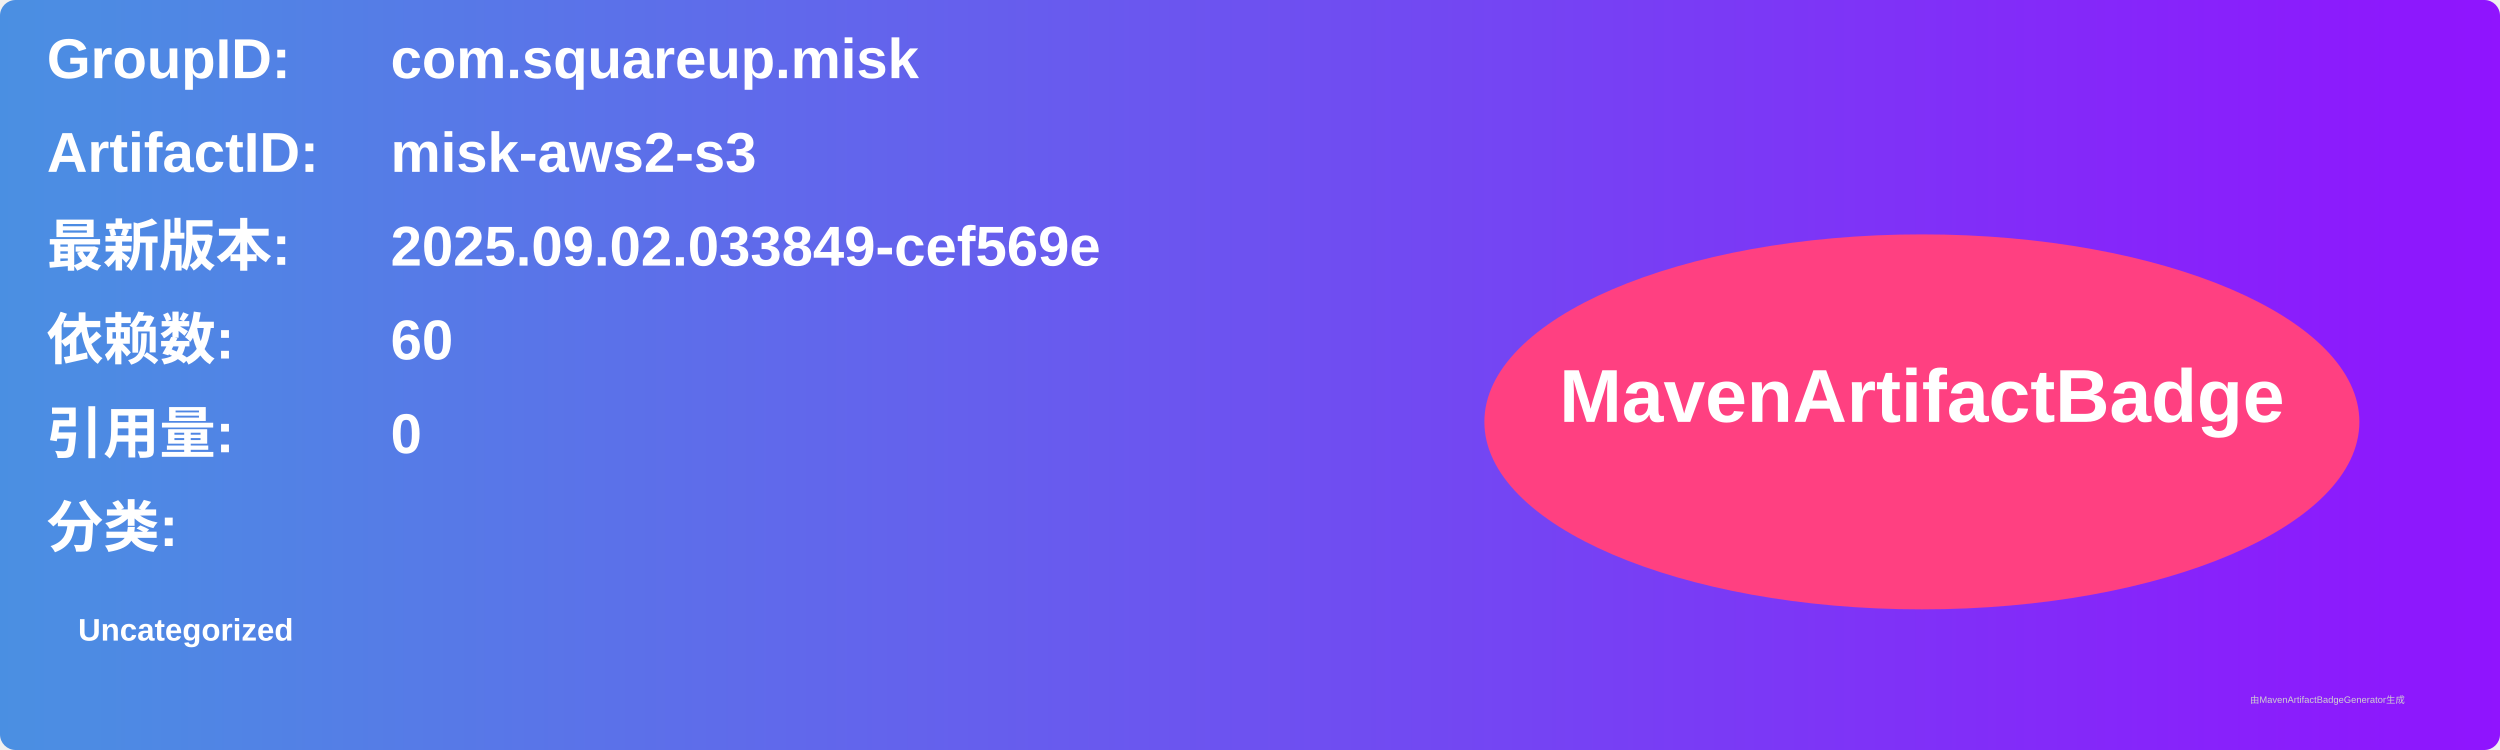
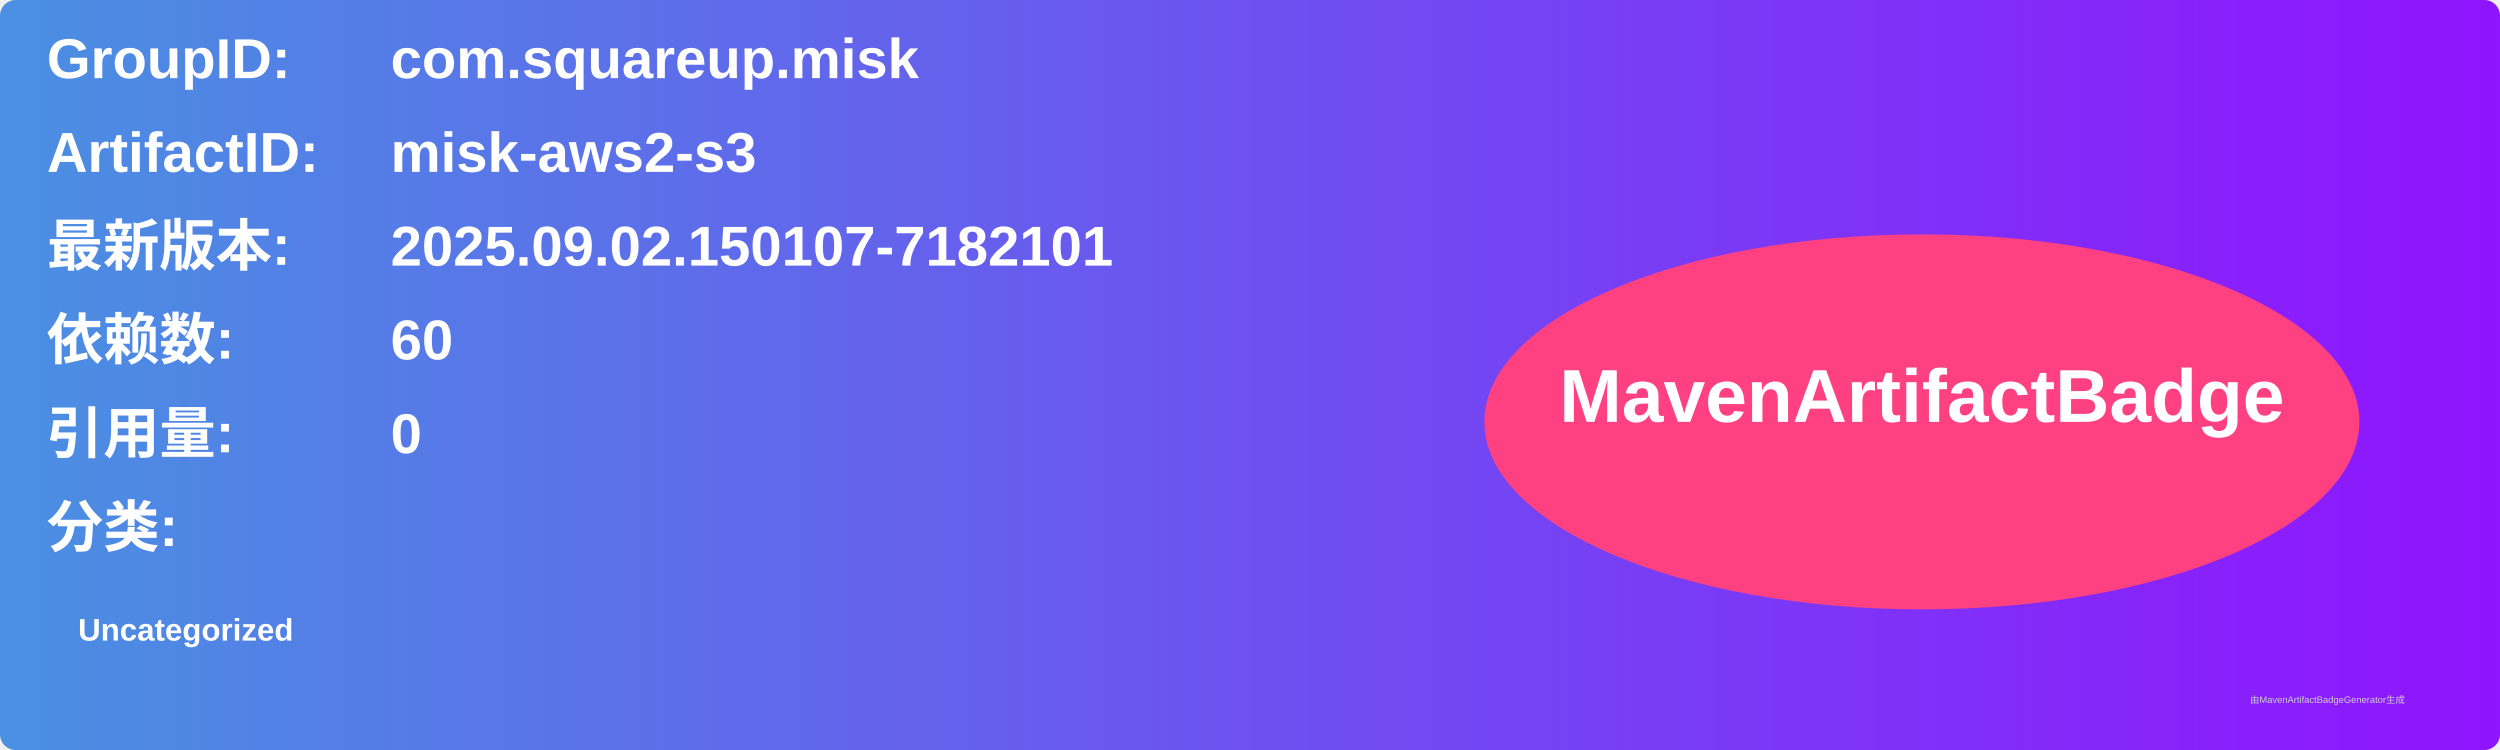
<svg xmlns="http://www.w3.org/2000/svg" width="800" height="240" viewBox="0 0 800 240">
  <linearGradient id="grad" x1="0%" y1="0%" x2="100%" y2="0%">
    <stop offset="0%" stop-color="#4a90e2" />
    <stop offset="100%" stop-color="#9013fe" />
  </linearGradient>
  <rect width="100%" height="100%" rx="5" ry="5" fill="url(#grad)" />
  <g transform="translate(15, 15)">
    <text x="0" y="10" font-family="Arial" font-size="18" fill="white" font-weight="bold" width="260">GroupID:</text>
    <text x="110" y="10" font-family="Arial" font-size="18" fill="white" font-weight="bold" width="460">com.squareup.misk</text>
    <text x="0" y="40" font-family="Arial" font-size="18" fill="white" font-weight="bold" width="260">ArtifactID:</text>
    <text x="110" y="40" font-family="Arial" font-size="18" fill="white" font-weight="bold" width="460">misk-aws2-s3</text>
    <text x="0" y="70" font-family="Arial" font-size="18" fill="white" font-weight="bold">最新版本:</text>
    <text x="110" y="70" font-family="Arial" font-size="18" fill="white" font-weight="bold">
-       <tspan font-weight="bold">2025.09.02.033849-cef569e</tspan>
+       <tspan font-weight="bold">2025.09.02.150107-7182101</tspan>
    </text>
    <text x="0" y="100" font-family="Arial" font-size="18" fill="white" font-weight="bold">依赖数: </text>
    <text x="110" y="100" font-family="Arial" font-size="18" fill="white">
      <tspan font-weight="bold">60</tspan>
    </text>
    <text x="0" y="130" font-family="Arial" font-size="18" fill="white" font-weight="bold">引用量: </text>
    <text x="110" y="130" font-family="Arial" font-size="18" fill="white">
      <tspan font-weight="bold">0</tspan>
    </text>
    <text x="0" y="160" font-family="Arial" font-size="18" fill="white" font-weight="bold">分类:</text>
    <text x="10" y="190" font-family="Arial" font-size="10" fill="white">
      <tspan font-weight="bold">Uncategorized</tspan>
    </text>
    <ellipse cx="600" cy="120" rx="140" ry="60" fill="#ff4081" />
    <text x="600" y="120" text-anchor="middle" font-family="Arial" font-size="24" fill="white" font-weight="bold">MavenArtifactBadge</text>
  </g>
  <text x="720" y="225" font-family="Arial" font-size="3" fill="#d0d0d0">由MavenArtifactBadgeGenerator生成</text>
</svg>
